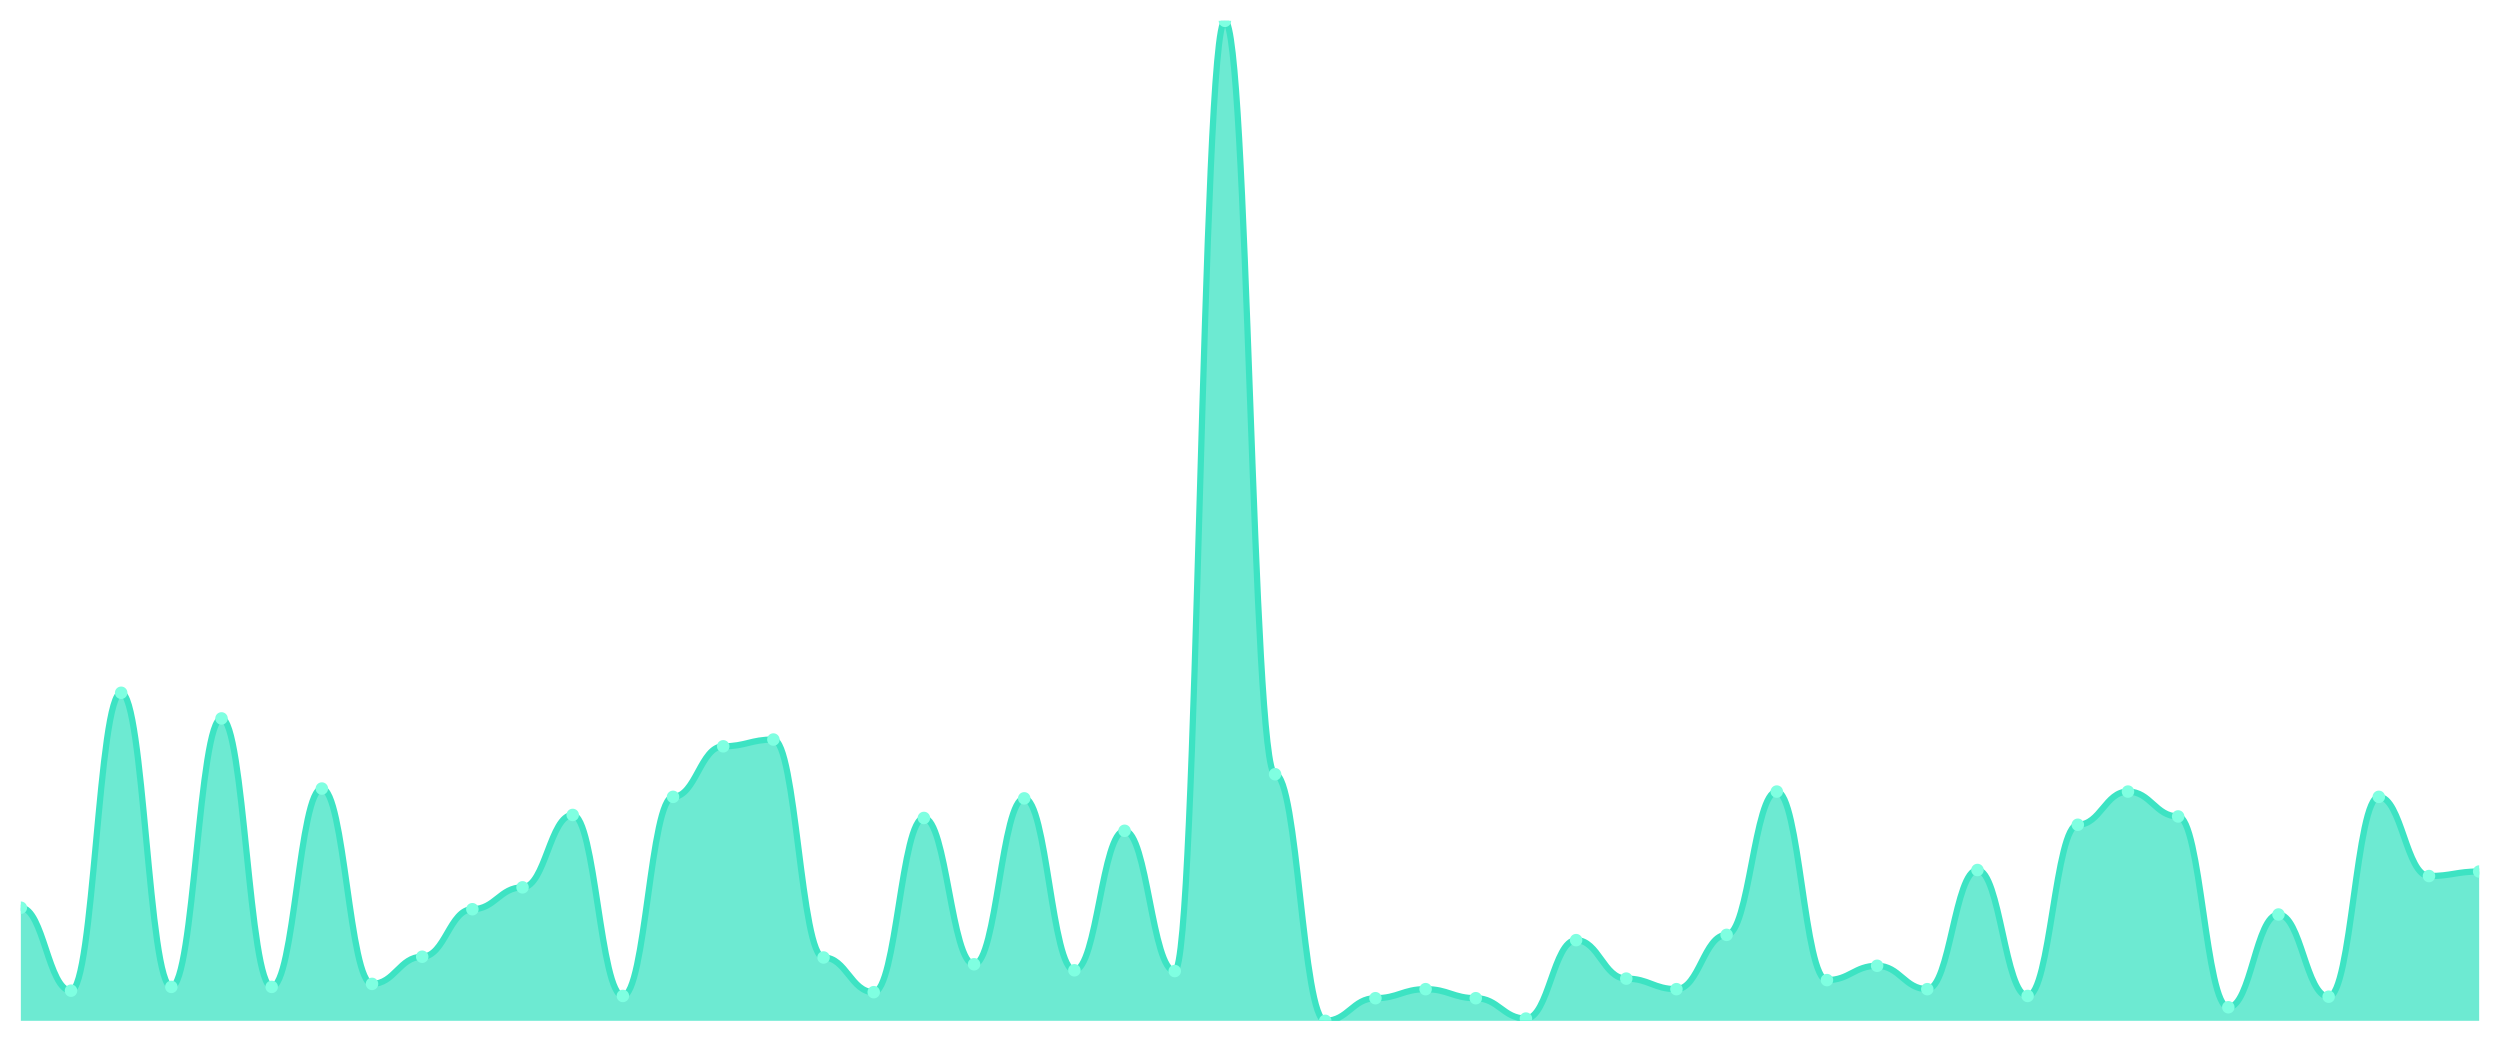
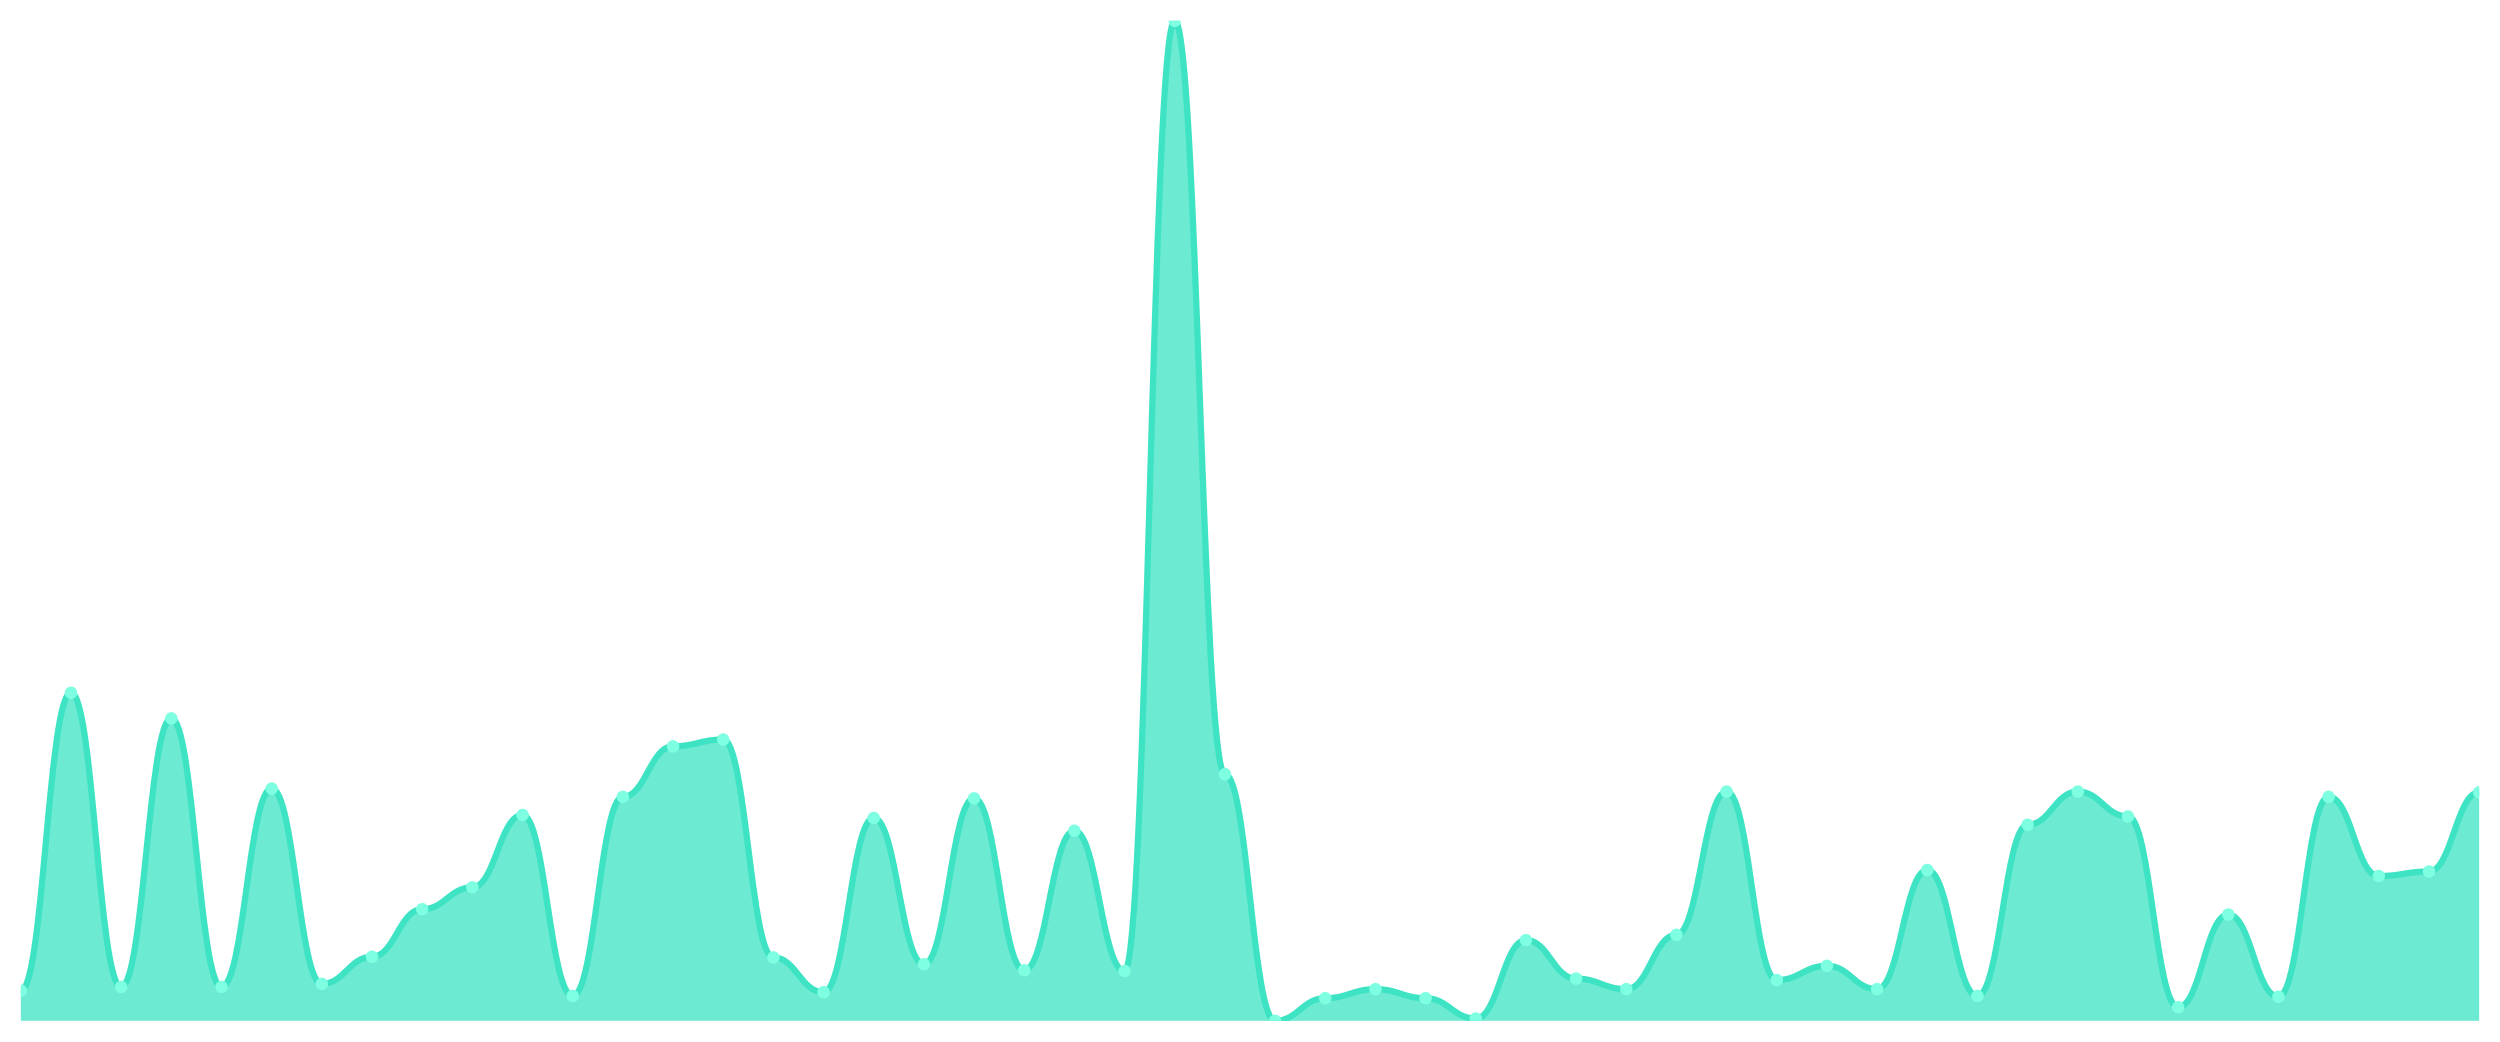
<svg xmlns="http://www.w3.org/2000/svg" viewBox="0 0 1200 500" width="1200" height="500">
  <defs>
    <clipPath id="c">
      <rect x="10" y="10" width="1180" height="480" />
    </clipPath>
  </defs>
  <rect width="1200" height="500" fill="none" />
  <g clip-path="url(#c)">
-     <path d="M 10,490 L 10,435.701 C 20.837,435.701 23.245,475.52 34.082,475.52 C 44.918,475.52 47.327,332.534 58.163,332.534 C 69,332.534 71.408,473.71 82.245,473.71 C 93.082,473.71 95.49,344.842 106.327,344.842 C 117.163,344.842 119.571,473.71 130.408,473.71 C 141.245,473.71 143.653,378.507 154.49,378.507 C 165.327,378.507 167.735,472.262 178.571,472.262 C 189.408,472.262 191.816,459.231 202.653,459.231 C 213.49,459.231 215.898,436.425 226.735,436.425 C 237.571,436.425 239.98,425.928 250.816,425.928 C 261.653,425.928 264.061,391.176 274.898,391.176 C 285.735,391.176 288.143,478.054 298.98,478.054 C 309.816,478.054 312.224,382.489 323.061,382.489 C 333.898,382.489 336.306,358.235 347.143,358.235 C 357.98,358.235 360.388,354.977 371.224,354.977 C 382.061,354.977 384.469,459.593 395.306,459.593 C 406.143,459.593 408.551,476.244 419.388,476.244 C 430.224,476.244 432.633,392.624 443.469,392.624 C 454.306,392.624 456.714,462.851 467.551,462.851 C 478.388,462.851 480.796,383.213 491.633,383.213 C 502.469,383.213 504.878,465.747 515.714,465.747 C 526.551,465.747 528.959,398.778 539.796,398.778 C 550.633,398.778 553.041,466.109 563.878,466.109 C 574.714,466.109 577.122,10 587.959,10 C 598.796,10 601.204,371.629 612.041,371.629 C 622.878,371.629 625.286,490 636.122,490 C 646.959,490 649.367,479.14 660.204,479.14 C 671.041,479.14 673.449,474.796 684.286,474.796 C 695.122,474.796 697.531,479.14 708.367,479.14 C 719.204,479.14 721.612,488.914 732.449,488.914 C 743.286,488.914 745.694,451.267 756.531,451.267 C 767.367,451.267 769.776,469.729 780.612,469.729 C 791.449,469.729 793.857,474.796 804.694,474.796 C 815.531,474.796 817.939,448.733 828.776,448.733 C 839.612,448.733 842.02,379.955 852.857,379.955 C 863.694,379.955 866.102,470.452 876.939,470.452 C 887.776,470.452 890.184,463.575 901.02,463.575 C 911.857,463.575 914.265,474.796 925.102,474.796 C 935.939,474.796 938.347,417.602 949.184,417.602 C 960.02,417.602 962.429,478.054 973.265,478.054 C 984.102,478.054 986.51,395.882 997.347,395.882 C 1008.184,395.882 1010.592,379.955 1021.429,379.955 C 1032.265,379.955 1034.673,391.9 1045.51,391.9 C 1056.347,391.9 1058.755,483.484 1069.592,483.484 C 1080.429,483.484 1082.837,438.959 1093.673,438.959 C 1104.51,438.959 1106.918,478.416 1117.755,478.416 C 1128.592,478.416 1131,382.489 1141.837,382.489 C 1152.673,382.489 1155.082,420.498 1165.918,420.498 C 1176.755,420.498 1179.163,418.326 1190,418.326 L 1190,490 Z" fill="rgba(61,227,195,0.75)" />
-     <path d="M 10,435.701 C 20.837,435.701 23.245,475.52 34.082,475.52 C 44.918,475.52 47.327,332.534 58.163,332.534 C 69,332.534 71.408,473.71 82.245,473.71 C 93.082,473.71 95.49,344.842 106.327,344.842 C 117.163,344.842 119.571,473.71 130.408,473.71 C 141.245,473.71 143.653,378.507 154.49,378.507 C 165.327,378.507 167.735,472.262 178.571,472.262 C 189.408,472.262 191.816,459.231 202.653,459.231 C 213.49,459.231 215.898,436.425 226.735,436.425 C 237.571,436.425 239.98,425.928 250.816,425.928 C 261.653,425.928 264.061,391.176 274.898,391.176 C 285.735,391.176 288.143,478.054 298.98,478.054 C 309.816,478.054 312.224,382.489 323.061,382.489 C 333.898,382.489 336.306,358.235 347.143,358.235 C 357.98,358.235 360.388,354.977 371.224,354.977 C 382.061,354.977 384.469,459.593 395.306,459.593 C 406.143,459.593 408.551,476.244 419.388,476.244 C 430.224,476.244 432.633,392.624 443.469,392.624 C 454.306,392.624 456.714,462.851 467.551,462.851 C 478.388,462.851 480.796,383.213 491.633,383.213 C 502.469,383.213 504.878,465.747 515.714,465.747 C 526.551,465.747 528.959,398.778 539.796,398.778 C 550.633,398.778 553.041,466.109 563.878,466.109 C 574.714,466.109 577.122,10 587.959,10 C 598.796,10 601.204,371.629 612.041,371.629 C 622.878,371.629 625.286,490 636.122,490 C 646.959,490 649.367,479.14 660.204,479.14 C 671.041,479.14 673.449,474.796 684.286,474.796 C 695.122,474.796 697.531,479.14 708.367,479.14 C 719.204,479.14 721.612,488.914 732.449,488.914 C 743.286,488.914 745.694,451.267 756.531,451.267 C 767.367,451.267 769.776,469.729 780.612,469.729 C 791.449,469.729 793.857,474.796 804.694,474.796 C 815.531,474.796 817.939,448.733 828.776,448.733 C 839.612,448.733 842.02,379.955 852.857,379.955 C 863.694,379.955 866.102,470.452 876.939,470.452 C 887.776,470.452 890.184,463.575 901.02,463.575 C 911.857,463.575 914.265,474.796 925.102,474.796 C 935.939,474.796 938.347,417.602 949.184,417.602 C 960.02,417.602 962.429,478.054 973.265,478.054 C 984.102,478.054 986.51,395.882 997.347,395.882 C 1008.184,395.882 1010.592,379.955 1021.429,379.955 C 1032.265,379.955 1034.673,391.9 1045.51,391.9 C 1056.347,391.9 1058.755,483.484 1069.592,483.484 C 1080.429,483.484 1082.837,438.959 1093.673,438.959 C 1104.51,438.959 1106.918,478.416 1117.755,478.416 C 1128.592,478.416 1131,382.489 1141.837,382.489 C 1152.673,382.489 1155.082,420.498 1165.918,420.498 C 1176.755,420.498 1179.163,418.326 1190,418.326" fill="none" stroke="#3de3c3" stroke-width="3" stroke-linecap="round" stroke-linejoin="round" />
-     <circle cx="10" cy="435.701" r="3" fill="#7fffe1" />
-     <circle cx="34.082" cy="475.52" r="3" fill="#7fffe1" />
-     <circle cx="58.163" cy="332.534" r="3" fill="#7fffe1" />
-     <circle cx="82.245" cy="473.71" r="3" fill="#7fffe1" />
-     <circle cx="106.327" cy="344.842" r="3" fill="#7fffe1" />
-     <circle cx="130.408" cy="473.71" r="3" fill="#7fffe1" />
-     <circle cx="154.49" cy="378.507" r="3" fill="#7fffe1" />
-     <circle cx="178.571" cy="472.262" r="3" fill="#7fffe1" />
-     <circle cx="202.653" cy="459.231" r="3" fill="#7fffe1" />
-     <circle cx="226.735" cy="436.425" r="3" fill="#7fffe1" />
-     <circle cx="250.816" cy="425.928" r="3" fill="#7fffe1" />
-     <circle cx="274.898" cy="391.176" r="3" fill="#7fffe1" />
-     <circle cx="298.98" cy="478.054" r="3" fill="#7fffe1" />
-     <circle cx="323.061" cy="382.489" r="3" fill="#7fffe1" />
-     <circle cx="347.143" cy="358.235" r="3" fill="#7fffe1" />
-     <circle cx="371.224" cy="354.977" r="3" fill="#7fffe1" />
-     <circle cx="395.306" cy="459.593" r="3" fill="#7fffe1" />
-     <circle cx="419.388" cy="476.244" r="3" fill="#7fffe1" />
-     <circle cx="443.469" cy="392.624" r="3" fill="#7fffe1" />
-     <circle cx="467.551" cy="462.851" r="3" fill="#7fffe1" />
-     <circle cx="491.633" cy="383.213" r="3" fill="#7fffe1" />
-     <circle cx="515.714" cy="465.747" r="3" fill="#7fffe1" />
-     <circle cx="539.796" cy="398.778" r="3" fill="#7fffe1" />
-     <circle cx="563.878" cy="466.109" r="3" fill="#7fffe1" />
-     <circle cx="587.959" cy="10" r="3" fill="#7fffe1" />
-     <circle cx="612.041" cy="371.629" r="3" fill="#7fffe1" />
-     <circle cx="636.122" cy="490" r="3" fill="#7fffe1" />
-     <circle cx="660.204" cy="479.14" r="3" fill="#7fffe1" />
-     <circle cx="684.286" cy="474.796" r="3" fill="#7fffe1" />
-     <circle cx="708.367" cy="479.14" r="3" fill="#7fffe1" />
-     <circle cx="732.449" cy="488.914" r="3" fill="#7fffe1" />
-     <circle cx="756.531" cy="451.267" r="3" fill="#7fffe1" />
-     <circle cx="780.612" cy="469.729" r="3" fill="#7fffe1" />
-     <circle cx="804.694" cy="474.796" r="3" fill="#7fffe1" />
-     <circle cx="828.776" cy="448.733" r="3" fill="#7fffe1" />
-     <circle cx="852.857" cy="379.955" r="3" fill="#7fffe1" />
-     <circle cx="876.939" cy="470.452" r="3" fill="#7fffe1" />
-     <circle cx="901.02" cy="463.575" r="3" fill="#7fffe1" />
-     <circle cx="925.102" cy="474.796" r="3" fill="#7fffe1" />
-     <circle cx="949.184" cy="417.602" r="3" fill="#7fffe1" />
-     <circle cx="973.265" cy="478.054" r="3" fill="#7fffe1" />
-     <circle cx="997.347" cy="395.882" r="3" fill="#7fffe1" />
-     <circle cx="1021.429" cy="379.955" r="3" fill="#7fffe1" />
-     <circle cx="1045.51" cy="391.9" r="3" fill="#7fffe1" />
-     <circle cx="1069.592" cy="483.484" r="3" fill="#7fffe1" />
-     <circle cx="1093.673" cy="438.959" r="3" fill="#7fffe1" />
-     <circle cx="1117.755" cy="478.416" r="3" fill="#7fffe1" />
-     <circle cx="1141.837" cy="382.489" r="3" fill="#7fffe1" />
-     <circle cx="1165.918" cy="420.498" r="3" fill="#7fffe1" />
-     <circle cx="1190" cy="418.326" r="3" fill="#7fffe1" />
+     <path d="M 10,490 L 10,475.52 C 20.837,475.52 23.245,332.534 34.082,332.534 C 44.918,332.534 47.327,473.71 58.163,473.71 C 69,473.71 71.408,344.842 82.245,344.842 C 93.082,344.842 95.49,473.71 106.327,473.71 C 117.163,473.71 119.571,378.507 130.408,378.507 C 141.245,378.507 143.653,472.262 154.49,472.262 C 165.327,472.262 167.735,459.231 178.571,459.231 C 189.408,459.231 191.816,436.425 202.653,436.425 C 213.49,436.425 215.898,425.928 226.735,425.928 C 237.571,425.928 239.98,391.176 250.816,391.176 C 261.653,391.176 264.061,478.054 274.898,478.054 C 285.735,478.054 288.143,382.489 298.98,382.489 C 309.816,382.489 312.224,358.235 323.061,358.235 C 333.898,358.235 336.306,354.977 347.143,354.977 C 357.98,354.977 360.388,459.593 371.224,459.593 C 382.061,459.593 384.469,476.244 395.306,476.244 C 406.143,476.244 408.551,392.624 419.388,392.624 C 430.224,392.624 432.633,462.851 443.469,462.851 C 454.306,462.851 456.714,383.213 467.551,383.213 C 478.388,383.213 480.796,465.747 491.633,465.747 C 502.469,465.747 504.878,398.778 515.714,398.778 C 526.551,398.778 528.959,466.109 539.796,466.109 C 550.633,466.109 553.041,10 563.878,10 C 574.714,10 577.122,371.629 587.959,371.629 C 598.796,371.629 601.204,490 612.041,490 C 622.878,490 625.286,479.14 636.122,479.14 C 646.959,479.14 649.367,474.796 660.204,474.796 C 671.041,474.796 673.449,479.14 684.286,479.14 C 695.122,479.14 697.531,488.914 708.367,488.914 C 719.204,488.914 721.612,451.267 732.449,451.267 C 743.286,451.267 745.694,469.729 756.531,469.729 C 767.367,469.729 769.776,474.796 780.612,474.796 C 791.449,474.796 793.857,448.733 804.694,448.733 C 815.531,448.733 817.939,379.955 828.776,379.955 C 839.612,379.955 842.02,470.452 852.857,470.452 C 863.694,470.452 866.102,463.575 876.939,463.575 C 887.776,463.575 890.184,474.796 901.02,474.796 C 911.857,474.796 914.265,417.602 925.102,417.602 C 935.939,417.602 938.347,478.054 949.184,478.054 C 960.02,478.054 962.429,395.882 973.265,395.882 C 984.102,395.882 986.51,379.955 997.347,379.955 C 1008.184,379.955 1010.592,391.9 1021.429,391.9 C 1032.265,391.9 1034.673,483.484 1045.51,483.484 C 1056.347,483.484 1058.755,438.959 1069.592,438.959 C 1080.429,438.959 1082.837,478.416 1093.673,478.416 C 1104.51,478.416 1106.918,382.489 1117.755,382.489 C 1128.592,382.489 1131,420.498 1141.837,420.498 C 1152.673,420.498 1155.082,418.326 1165.918,418.326 C 1176.755,418.326 1179.163,380.317 1190,380.317 L 1190,490 Z" fill="rgba(61,227,195,0.75)" />
+     <path d="M 10,475.52 C 20.837,475.52 23.245,332.534 34.082,332.534 C 44.918,332.534 47.327,473.71 58.163,473.71 C 69,473.71 71.408,344.842 82.245,344.842 C 93.082,344.842 95.49,473.71 106.327,473.71 C 117.163,473.71 119.571,378.507 130.408,378.507 C 141.245,378.507 143.653,472.262 154.49,472.262 C 165.327,472.262 167.735,459.231 178.571,459.231 C 189.408,459.231 191.816,436.425 202.653,436.425 C 213.49,436.425 215.898,425.928 226.735,425.928 C 237.571,425.928 239.98,391.176 250.816,391.176 C 261.653,391.176 264.061,478.054 274.898,478.054 C 285.735,478.054 288.143,382.489 298.98,382.489 C 309.816,382.489 312.224,358.235 323.061,358.235 C 333.898,358.235 336.306,354.977 347.143,354.977 C 357.98,354.977 360.388,459.593 371.224,459.593 C 382.061,459.593 384.469,476.244 395.306,476.244 C 406.143,476.244 408.551,392.624 419.388,392.624 C 430.224,392.624 432.633,462.851 443.469,462.851 C 454.306,462.851 456.714,383.213 467.551,383.213 C 478.388,383.213 480.796,465.747 491.633,465.747 C 502.469,465.747 504.878,398.778 515.714,398.778 C 526.551,398.778 528.959,466.109 539.796,466.109 C 550.633,466.109 553.041,10 563.878,10 C 574.714,10 577.122,371.629 587.959,371.629 C 598.796,371.629 601.204,490 612.041,490 C 622.878,490 625.286,479.14 636.122,479.14 C 646.959,479.14 649.367,474.796 660.204,474.796 C 671.041,474.796 673.449,479.14 684.286,479.14 C 695.122,479.14 697.531,488.914 708.367,488.914 C 719.204,488.914 721.612,451.267 732.449,451.267 C 743.286,451.267 745.694,469.729 756.531,469.729 C 767.367,469.729 769.776,474.796 780.612,474.796 C 791.449,474.796 793.857,448.733 804.694,448.733 C 815.531,448.733 817.939,379.955 828.776,379.955 C 839.612,379.955 842.02,470.452 852.857,470.452 C 863.694,470.452 866.102,463.575 876.939,463.575 C 887.776,463.575 890.184,474.796 901.02,474.796 C 911.857,474.796 914.265,417.602 925.102,417.602 C 935.939,417.602 938.347,478.054 949.184,478.054 C 960.02,478.054 962.429,395.882 973.265,395.882 C 984.102,395.882 986.51,379.955 997.347,379.955 C 1008.184,379.955 1010.592,391.9 1021.429,391.9 C 1032.265,391.9 1034.673,483.484 1045.51,483.484 C 1056.347,483.484 1058.755,438.959 1069.592,438.959 C 1080.429,438.959 1082.837,478.416 1093.673,478.416 C 1104.51,478.416 1106.918,382.489 1117.755,382.489 C 1128.592,382.489 1131,420.498 1141.837,420.498 C 1152.673,420.498 1155.082,418.326 1165.918,418.326 C 1176.755,418.326 1179.163,380.317 1190,380.317" fill="none" stroke="#3de3c3" stroke-width="3" stroke-linecap="round" stroke-linejoin="round" />
+     <circle cx="10" cy="475.52" r="3" fill="#7fffe1" />
+     <circle cx="34.082" cy="332.534" r="3" fill="#7fffe1" />
+     <circle cx="58.163" cy="473.71" r="3" fill="#7fffe1" />
+     <circle cx="82.245" cy="344.842" r="3" fill="#7fffe1" />
+     <circle cx="106.327" cy="473.71" r="3" fill="#7fffe1" />
+     <circle cx="130.408" cy="378.507" r="3" fill="#7fffe1" />
+     <circle cx="154.49" cy="472.262" r="3" fill="#7fffe1" />
+     <circle cx="178.571" cy="459.231" r="3" fill="#7fffe1" />
+     <circle cx="202.653" cy="436.425" r="3" fill="#7fffe1" />
+     <circle cx="226.735" cy="425.928" r="3" fill="#7fffe1" />
+     <circle cx="250.816" cy="391.176" r="3" fill="#7fffe1" />
+     <circle cx="274.898" cy="478.054" r="3" fill="#7fffe1" />
+     <circle cx="298.98" cy="382.489" r="3" fill="#7fffe1" />
+     <circle cx="323.061" cy="358.235" r="3" fill="#7fffe1" />
+     <circle cx="347.143" cy="354.977" r="3" fill="#7fffe1" />
+     <circle cx="371.224" cy="459.593" r="3" fill="#7fffe1" />
+     <circle cx="395.306" cy="476.244" r="3" fill="#7fffe1" />
+     <circle cx="419.388" cy="392.624" r="3" fill="#7fffe1" />
+     <circle cx="443.469" cy="462.851" r="3" fill="#7fffe1" />
+     <circle cx="467.551" cy="383.213" r="3" fill="#7fffe1" />
+     <circle cx="491.633" cy="465.747" r="3" fill="#7fffe1" />
+     <circle cx="515.714" cy="398.778" r="3" fill="#7fffe1" />
+     <circle cx="539.796" cy="466.109" r="3" fill="#7fffe1" />
+     <circle cx="563.878" cy="10" r="3" fill="#7fffe1" />
+     <circle cx="587.959" cy="371.629" r="3" fill="#7fffe1" />
+     <circle cx="612.041" cy="490" r="3" fill="#7fffe1" />
+     <circle cx="636.122" cy="479.14" r="3" fill="#7fffe1" />
+     <circle cx="660.204" cy="474.796" r="3" fill="#7fffe1" />
+     <circle cx="684.286" cy="479.14" r="3" fill="#7fffe1" />
+     <circle cx="708.367" cy="488.914" r="3" fill="#7fffe1" />
+     <circle cx="732.449" cy="451.267" r="3" fill="#7fffe1" />
+     <circle cx="756.531" cy="469.729" r="3" fill="#7fffe1" />
+     <circle cx="780.612" cy="474.796" r="3" fill="#7fffe1" />
+     <circle cx="804.694" cy="448.733" r="3" fill="#7fffe1" />
+     <circle cx="828.776" cy="379.955" r="3" fill="#7fffe1" />
+     <circle cx="852.857" cy="470.452" r="3" fill="#7fffe1" />
+     <circle cx="876.939" cy="463.575" r="3" fill="#7fffe1" />
+     <circle cx="901.02" cy="474.796" r="3" fill="#7fffe1" />
+     <circle cx="925.102" cy="417.602" r="3" fill="#7fffe1" />
+     <circle cx="949.184" cy="478.054" r="3" fill="#7fffe1" />
+     <circle cx="973.265" cy="395.882" r="3" fill="#7fffe1" />
+     <circle cx="997.347" cy="379.955" r="3" fill="#7fffe1" />
+     <circle cx="1021.429" cy="391.9" r="3" fill="#7fffe1" />
+     <circle cx="1045.51" cy="483.484" r="3" fill="#7fffe1" />
+     <circle cx="1069.592" cy="438.959" r="3" fill="#7fffe1" />
+     <circle cx="1093.673" cy="478.416" r="3" fill="#7fffe1" />
+     <circle cx="1117.755" cy="382.489" r="3" fill="#7fffe1" />
+     <circle cx="1141.837" cy="420.498" r="3" fill="#7fffe1" />
+     <circle cx="1165.918" cy="418.326" r="3" fill="#7fffe1" />
+     <circle cx="1190" cy="380.317" r="3" fill="#7fffe1" />
  </g>
</svg>
